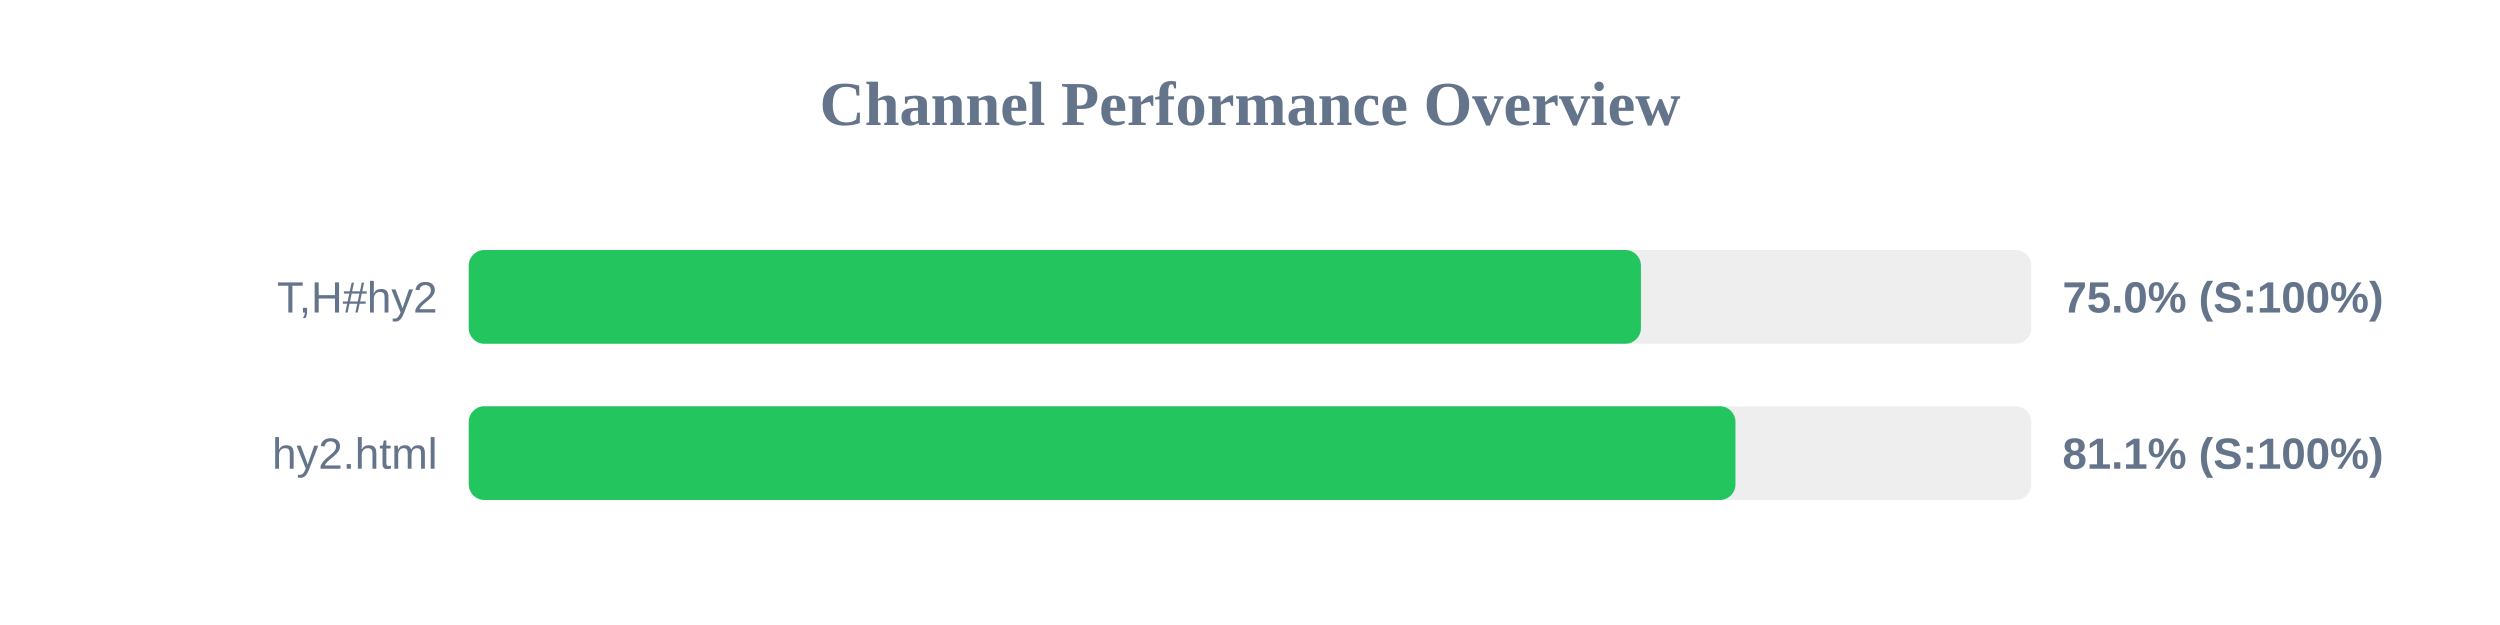
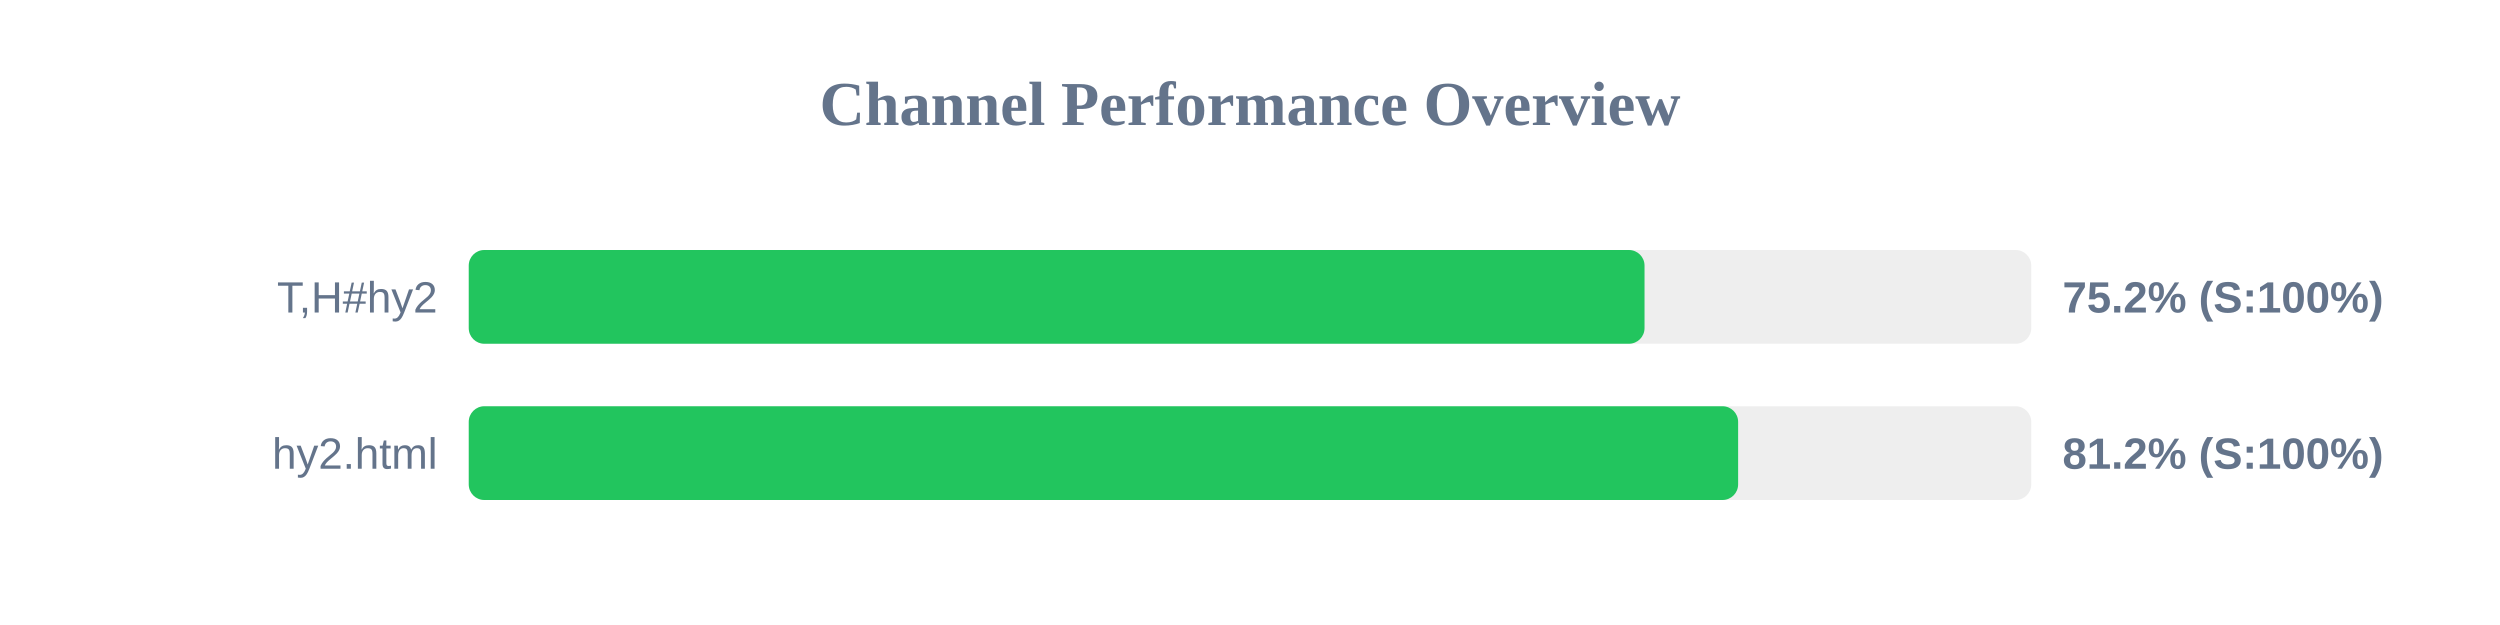
<svg xmlns="http://www.w3.org/2000/svg" width="800" height="200" version="1.1">
  <style>
        .row { font: 14px Arial; fill: #64748b; }
        .score { font: bold 14px Arial; fill: #64748b; }
    </style>
  <text x="400" y="40" text-anchor="middle" font-size="20px" font-weight="bold" fill="#64748b">Channel Performance Overview</text>
  <rect x="150" y="80" width="500" height="30" fill="#eee" rx="5" />
-   <rect x="150" y="80" width="375.1" height="30" fill="#22c55e" rx="5" />
+   <rect x="150" y="80" width="376.25" height="30" fill="#22c55e" rx="5" />
  <text x="140" y="100" text-anchor="end" class="row">T,H#hy2</text>
-   <text x="660" y="100" text-anchor="start" class="score">75.0% (S:100%)</text>
+   <text x="660" y="100" text-anchor="start" class="score">75.2% (S:100%)</text>
  <rect x="150" y="130" width="500" height="30" fill="#eee" rx="5" />
-   <rect x="150" y="130" width="405.35" height="30" fill="#22c55e" rx="5" />
+   <rect x="150" y="130" width="406.2" height="30" fill="#22c55e" rx="5" />
  <text x="140" y="150" text-anchor="end" class="row">hy2.html</text>
-   <text x="660" y="150" text-anchor="start" class="score">81.1% (S:100%)</text>
+   <text x="660" y="150" text-anchor="start" class="score">81.2% (S:100%)</text>
</svg>
